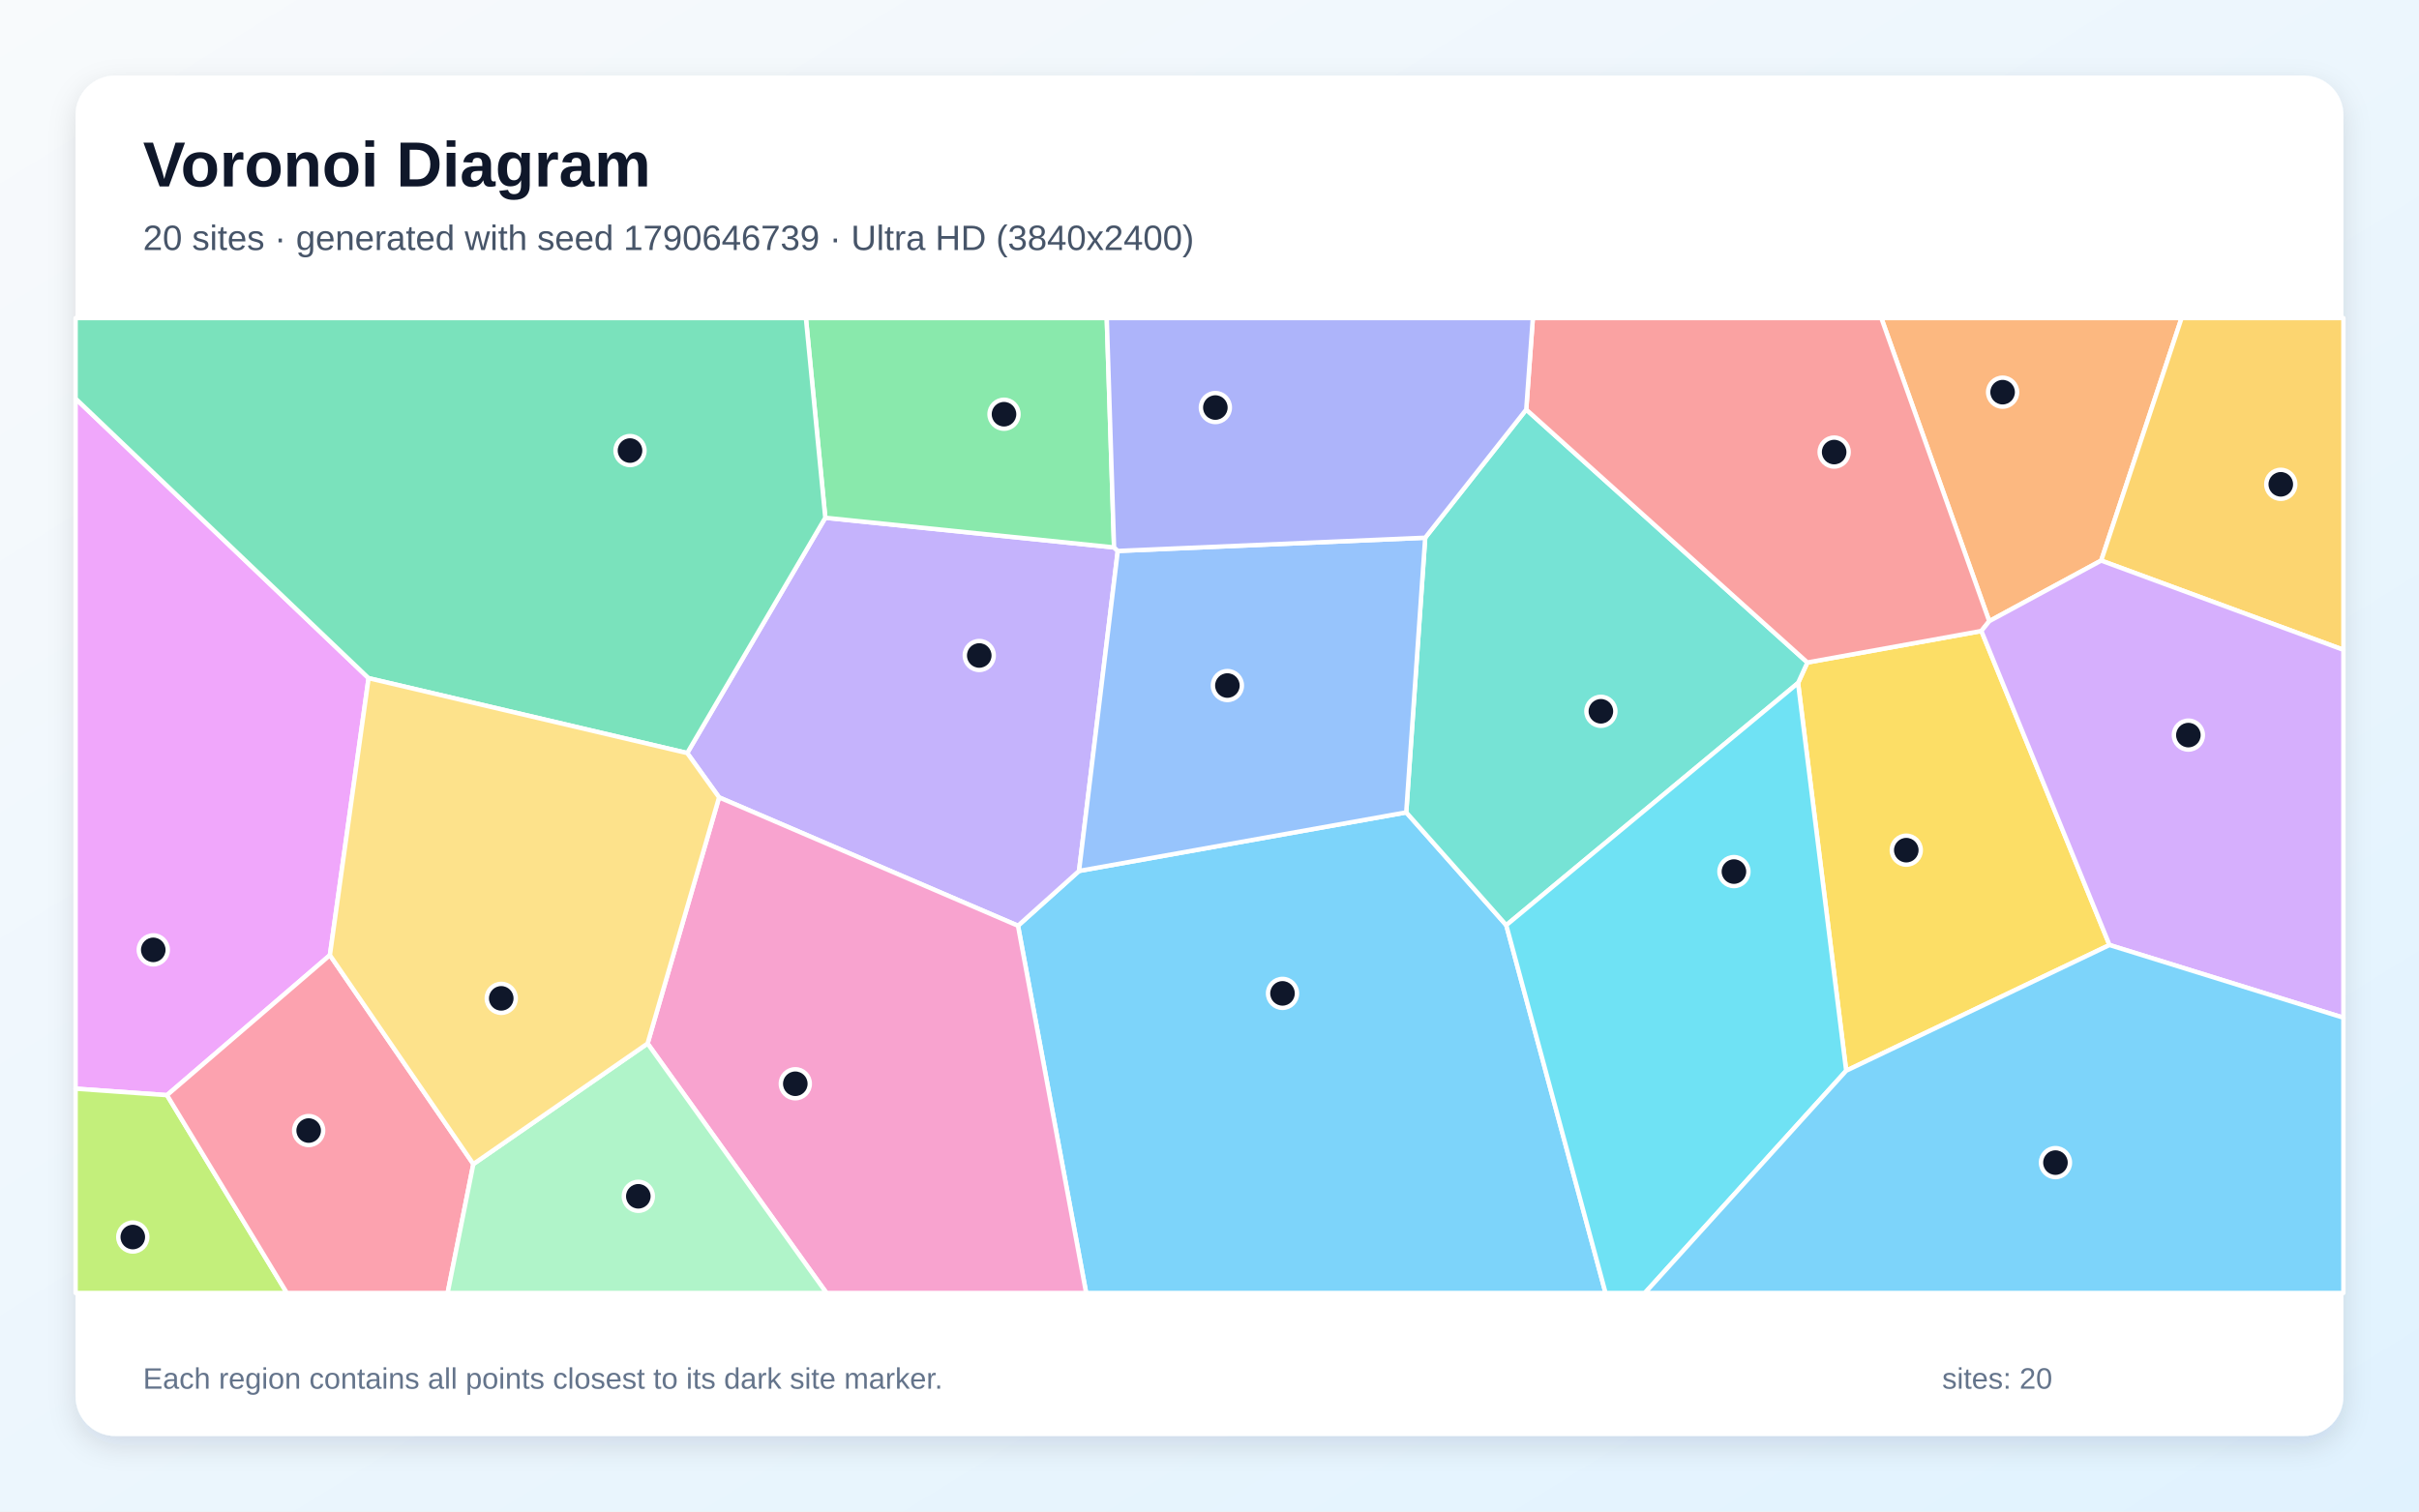
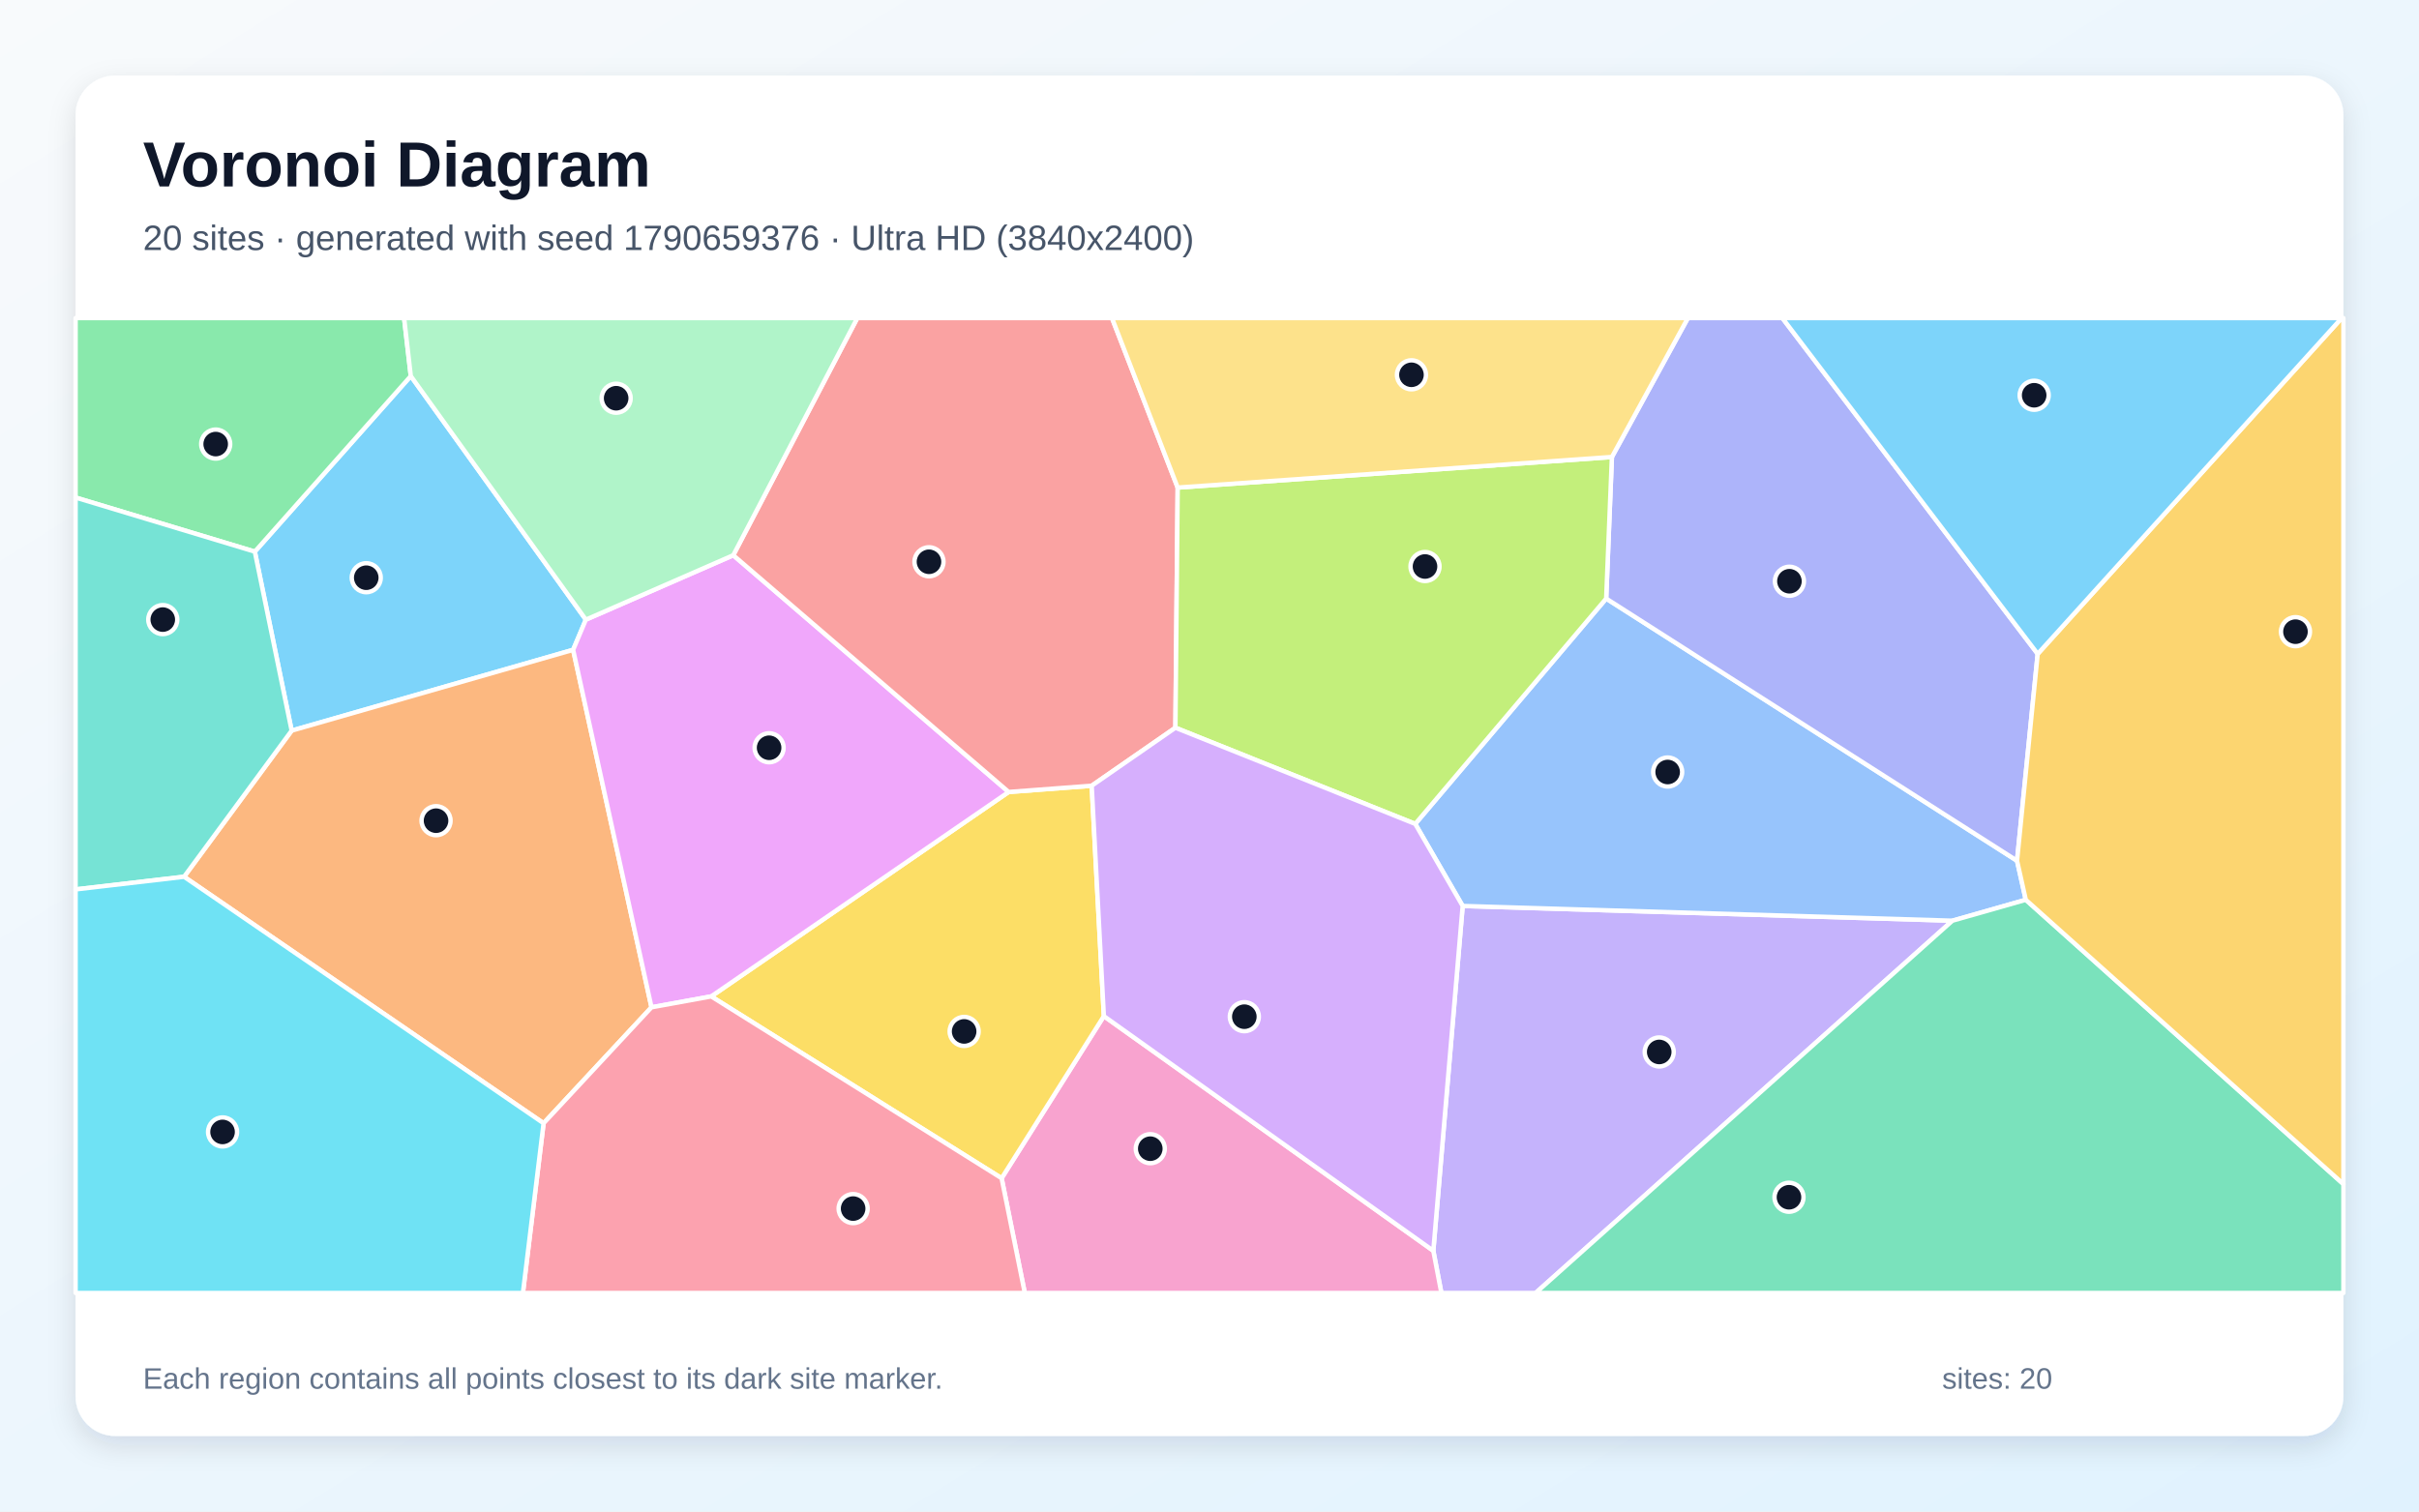
<svg xmlns="http://www.w3.org/2000/svg" width="3840" height="2400" viewBox="0 0 3840 2400" role="img" aria-labelledby="title description">
  <defs>
    <linearGradient id="background" x1="0" y1="0" x2="1" y2="1">
      <stop stop-color="#F8FAFC" />
      <stop offset="1" stop-color="#E0F2FE" />
    </linearGradient>
    <filter id="shadow" x="-5%" y="-5%" width="110%" height="110%">
      <feDropShadow dx="0" dy="15" stdDeviation="22" flood-color="#0F172A" flood-opacity=".12" />
    </filter>
  </defs>
  <rect width="3840" height="2400" fill="url(#background)" />
  <rect x="120" y="120" width="3600" height="2160" rx="63" fill="#FFFFFF" filter="url(#shadow)" />
  <g font-family="Arial, sans-serif">
    <text x="227" y="296" font-size="101" font-weight="700" fill="#0F172A">Voronoi Diagram</text>
-     <text x="227" y="397" font-size="56" fill="#475569">20 sites · generated with seed 1790646739 · Ultra HD (3840x2400)</text>
+     <text x="227" y="397" font-size="56" fill="#475569">20 sites · generated with seed 1790659376 · Ultra HD (3840x2400)</text>
  </g>
  <g stroke="#FFFFFF" stroke-width="7" stroke-linejoin="round">
-     <polygon points="1616.0,1469.9 1712.9,1382.9 2232.3,1289.9 2391.1,1469.0 2548.7,2053.0 1724.2,2053.0" fill="#38BDF8" fill-opacity="0.65" />
-     <polygon points="1141.5,1266.1 1090.9,1195.7 1310.1,822.1 1768.5,869.2 1774.4,874.8 1712.9,1382.9 1616.0,1469.9" fill="#A78BFA" fill-opacity="0.65" />
-     <polygon points="1028.0,1656.9 1141.5,1266.1 1616.0,1469.9 1724.2,2053.0 1312.0,2053.0" fill="#F472B6" fill-opacity="0.65" />
-     <polygon points="3335.5,890.1 3157.8,986.3 2986.5,505.0 3463.1,505.0" fill="#FB923C" fill-opacity="0.65" />
-     <polygon points="2930.7,1700.1 2854.3,1084.5 2869.1,1051.9 3145.3,1001.9 3348.7,1500.5" fill="#FACC15" fill-opacity="0.65" />
-     <polygon points="1768.5,869.2 1310.1,822.1 1279.3,505.0 1756.9,505.0" fill="#4ADE80" fill-opacity="0.65" />
-     <polygon points="2422.8,650.3 2869.1,1051.9 2854.3,1084.5 2391.1,1469.0 2232.3,1289.9 2262.4,853.8" fill="#2DD4BF" fill-opacity="0.65" />
-     <polygon points="2262.4,853.8 2232.3,1289.9 1712.9,1382.9 1774.4,874.8" fill="#60A5FA" fill-opacity="0.65" />
-     <polygon points="523.7,1516.6 265.1,1738.9 120.0,1728.6 120.0,632.9 585.1,1076.8" fill="#E879F9" fill-opacity="0.65" />
-     <polygon points="585.1,1076.8 120.0,632.9 120.0,505.0 1279.3,505.0 1310.1,822.1 1090.9,1195.7" fill="#34D399" fill-opacity="0.65" />
-     <polygon points="3145.3,1001.9 2869.1,1051.9 2422.8,650.3 2433.3,505.0 2986.5,505.0 3157.8,986.3" fill="#F87171" fill-opacity="0.65" />
-     <polygon points="2422.8,650.3 2262.4,853.8 1774.4,874.8 1768.5,869.2 1756.9,505.0 2433.3,505.0" fill="#818CF8" fill-opacity="0.65" />
-     <polygon points="3335.5,890.1 3463.1,505.0 3720.0,505.0 3720.0,1031.8" fill="#FBBF24" fill-opacity="0.65" />
-     <polygon points="120.0,1728.6 265.1,1738.9 455.4,2053.0 120.0,2053.0" fill="#A3E635" fill-opacity="0.65" />
-     <polygon points="3348.7,1500.5 3145.3,1001.9 3157.8,986.3 3335.5,890.1 3720.0,1031.8 3720.0,1615.9" fill="#C084FC" fill-opacity="0.65" />
-     <polygon points="265.1,1738.9 523.7,1516.6 751.4,1848.3 710.6,2053.0 455.4,2053.0" fill="#FB7185" fill-opacity="0.65" />
-     <polygon points="2391.1,1469.0 2854.3,1084.5 2930.7,1700.1 2611.1,2053.0 2548.7,2053.0" fill="#22D3EE" fill-opacity="0.65" />
-     <polygon points="751.4,1848.3 1028.0,1656.9 1312.0,2053.0 710.6,2053.0" fill="#86EFAC" fill-opacity="0.65" />
-     <polygon points="751.4,1848.3 523.7,1516.6 585.1,1076.8 1090.9,1195.7 1141.5,1266.1 1028.0,1656.9" fill="#FCD34D" fill-opacity="0.65" />
-     <polygon points="2930.7,1700.1 3348.7,1500.5 3720.0,1615.9 3720.0,2053.0 2611.1,2053.0" fill="#38BDF8" fill-opacity="0.65" />
+     <polygon points="930.0,983.9 909.8,1031.8 463.0,1160.1 404.5,875.9 652.1,597.1" fill="#38BDF8" fill-opacity="0.65" />
+     <polygon points="2275.3,1986.0 2321.9,1438.5 3099.3,1461.9 2437.7,2053.0 2288.1,2053.0" fill="#A78BFA" fill-opacity="0.65" />
+     <polygon points="1590.0,1870.8 1752.3,1613.4 2275.3,1986.0 2288.1,2053.0 1626.8,2053.0" fill="#F472B6" fill-opacity="0.65" />
+     <polygon points="292.2,1392.1 463.0,1160.1 909.8,1031.8 1034.2,1599.4 862.9,1783.5" fill="#FB923C" fill-opacity="0.65" />
+     <polygon points="1129.0,1582.1 1601.2,1257.5 1733.0,1247.6 1752.3,1613.4 1590.0,1870.8" fill="#FACC15" fill-opacity="0.65" />
+     <polygon points="652.1,597.1 404.5,875.9 120.0,790.0 120.0,505.0 641.5,505.0" fill="#4ADE80" fill-opacity="0.65" />
+     <polygon points="292.2,1392.1 120.0,1412.2 120.0,790.0 404.5,875.9 463.0,1160.1" fill="#2DD4BF" fill-opacity="0.65" />
+     <polygon points="2246.6,1308.2 2549.7,950.4 3201.9,1366.7 3215.8,1428.7 3099.3,1461.9 2321.9,1438.5" fill="#60A5FA" fill-opacity="0.65" />
+     <polygon points="1164.0,881.6 1601.2,1257.5 1129.0,1582.1 1034.2,1599.4 909.8,1031.8 930.0,983.9" fill="#E879F9" fill-opacity="0.65" />
+     <polygon points="3099.3,1461.9 3215.8,1428.7 3720.0,1880.1 3720.0,2053.0 2437.7,2053.0" fill="#34D399" fill-opacity="0.65" />
+     <polygon points="1869.5,774.2 1865.9,1155.5 1733.0,1247.6 1601.2,1257.5 1164.0,881.6 1360.9,505.0 1765.2,505.0" fill="#F87171" fill-opacity="0.65" />
+     <polygon points="3234.7,1038.3 3201.9,1366.7 2549.7,950.4 2558.8,725.6 2679.4,505.0 2829.4,505.0" fill="#818CF8" fill-opacity="0.65" />
+     <polygon points="3215.8,1428.7 3201.9,1366.7 3234.7,1038.3 3717.3,505.0 3720.0,505.0 3720.0,1880.1" fill="#FBBF24" fill-opacity="0.65" />
+     <polygon points="2558.8,725.6 2549.7,950.4 2246.6,1308.2 1865.9,1155.5 1869.5,774.2" fill="#A3E635" fill-opacity="0.65" />
+     <polygon points="1752.3,1613.4 1733.0,1247.6 1865.9,1155.5 2246.6,1308.2 2321.9,1438.5 2275.3,1986.0" fill="#C084FC" fill-opacity="0.65" />
+     <polygon points="862.9,1783.5 1034.2,1599.4 1129.0,1582.1 1590.0,1870.8 1626.8,2053.0 830.1,2053.0" fill="#FB7185" fill-opacity="0.65" />
+     <polygon points="120.0,1412.2 292.2,1392.1 862.9,1783.5 830.1,2053.0 120.0,2053.0" fill="#22D3EE" fill-opacity="0.65" />
+     <polygon points="1164.0,881.6 930.0,983.9 652.1,597.1 641.5,505.0 1360.9,505.0" fill="#86EFAC" fill-opacity="0.65" />
+     <polygon points="2558.8,725.6 1869.5,774.2 1765.2,505.0 2679.4,505.0" fill="#FCD34D" fill-opacity="0.65" />
+     <polygon points="3234.7,1038.3 2829.4,505.0 3717.3,505.0" fill="#38BDF8" fill-opacity="0.65" />
  </g>
  <g>
-     <circle cx="2035.9" cy="1577.3" r="23" fill="#0F172A" stroke="#FFFFFF" stroke-width="7" />
-     <circle cx="1554.5" cy="1040.8" r="23" fill="#0F172A" stroke="#FFFFFF" stroke-width="7" />
-     <circle cx="1262.5" cy="1720.8" r="23" fill="#0F172A" stroke="#FFFFFF" stroke-width="7" />
-     <circle cx="3179.0" cy="622.7" r="23" fill="#0F172A" stroke="#FFFFFF" stroke-width="7" />
-     <circle cx="3026.1" cy="1349.9" r="23" fill="#0F172A" stroke="#FFFFFF" stroke-width="7" />
-     <circle cx="1593.8" cy="657.7" r="23" fill="#0F172A" stroke="#FFFFFF" stroke-width="7" />
-     <circle cx="2541.3" cy="1129.4" r="23" fill="#0F172A" stroke="#FFFFFF" stroke-width="7" />
-     <circle cx="1948.4" cy="1088.5" r="23" fill="#0F172A" stroke="#FFFFFF" stroke-width="7" />
-     <circle cx="243.3" cy="1508.2" r="23" fill="#0F172A" stroke="#FFFFFF" stroke-width="7" />
-     <circle cx="1000.1" cy="715.4" r="23" fill="#0F172A" stroke="#FFFFFF" stroke-width="7" />
-     <circle cx="2911.6" cy="717.8" r="23" fill="#0F172A" stroke="#FFFFFF" stroke-width="7" />
-     <circle cx="1929.3" cy="647.1" r="23" fill="#0F172A" stroke="#FFFFFF" stroke-width="7" />
-     <circle cx="3620.6" cy="769.0" r="23" fill="#0F172A" stroke="#FFFFFF" stroke-width="7" />
-     <circle cx="210.8" cy="1964.2" r="23" fill="#0F172A" stroke="#FFFFFF" stroke-width="7" />
-     <circle cx="3473.9" cy="1167.2" r="23" fill="#0F172A" stroke="#FFFFFF" stroke-width="7" />
-     <circle cx="490.0" cy="1795.1" r="23" fill="#0F172A" stroke="#FFFFFF" stroke-width="7" />
-     <circle cx="2752.5" cy="1383.9" r="23" fill="#0F172A" stroke="#FFFFFF" stroke-width="7" />
-     <circle cx="1013.3" cy="1899.5" r="23" fill="#0F172A" stroke="#FFFFFF" stroke-width="7" />
-     <circle cx="795.7" cy="1585.2" r="23" fill="#0F172A" stroke="#FFFFFF" stroke-width="7" />
-     <circle cx="3262.9" cy="1846.0" r="23" fill="#0F172A" stroke="#FFFFFF" stroke-width="7" />
+     <circle cx="581.4" cy="917.3" r="23" fill="#0F172A" stroke="#FFFFFF" stroke-width="7" />
+     <circle cx="2633.9" cy="1670.3" r="23" fill="#0F172A" stroke="#FFFFFF" stroke-width="7" />
+     <circle cx="1826.0" cy="1823.9" r="23" fill="#0F172A" stroke="#FFFFFF" stroke-width="7" />
+     <circle cx="692.2" cy="1303.1" r="23" fill="#0F172A" stroke="#FFFFFF" stroke-width="7" />
+     <circle cx="1530.5" cy="1637.7" r="23" fill="#0F172A" stroke="#FFFFFF" stroke-width="7" />
+     <circle cx="342.4" cy="705.1" r="23" fill="#0F172A" stroke="#FFFFFF" stroke-width="7" />
+     <circle cx="258.4" cy="983.8" r="23" fill="#0F172A" stroke="#FFFFFF" stroke-width="7" />
+     <circle cx="2647.3" cy="1225.8" r="23" fill="#0F172A" stroke="#FFFFFF" stroke-width="7" />
+     <circle cx="1220.9" cy="1187.3" r="23" fill="#0F172A" stroke="#FFFFFF" stroke-width="7" />
+     <circle cx="2839.9" cy="1901.0" r="23" fill="#0F172A" stroke="#FFFFFF" stroke-width="7" />
+     <circle cx="1474.7" cy="892.0" r="23" fill="#0F172A" stroke="#FFFFFF" stroke-width="7" />
+     <circle cx="2840.6" cy="922.9" r="23" fill="#0F172A" stroke="#FFFFFF" stroke-width="7" />
+     <circle cx="3643.9" cy="1003.0" r="23" fill="#0F172A" stroke="#FFFFFF" stroke-width="7" />
+     <circle cx="2262.1" cy="899.5" r="23" fill="#0F172A" stroke="#FFFFFF" stroke-width="7" />
+     <circle cx="1975.3" cy="1614.3" r="23" fill="#0F172A" stroke="#FFFFFF" stroke-width="7" />
+     <circle cx="1354.3" cy="1919.0" r="23" fill="#0F172A" stroke="#FFFFFF" stroke-width="7" />
+     <circle cx="353.3" cy="1797.3" r="23" fill="#0F172A" stroke="#FFFFFF" stroke-width="7" />
+     <circle cx="978.1" cy="632.3" r="23" fill="#0F172A" stroke="#FFFFFF" stroke-width="7" />
+     <circle cx="2240.6" cy="595.1" r="23" fill="#0F172A" stroke="#FFFFFF" stroke-width="7" />
+     <circle cx="3229.1" cy="627.6" r="23" fill="#0F172A" stroke="#FFFFFF" stroke-width="7" />
  </g>
  <g font-family="Arial, sans-serif" font-size="47" fill="#64748B">
    <text x="227" y="2205">Each region contains all points closest to its dark site marker.</text>
    <text x="3083" y="2205">sites: 20</text>
  </g>
</svg>
